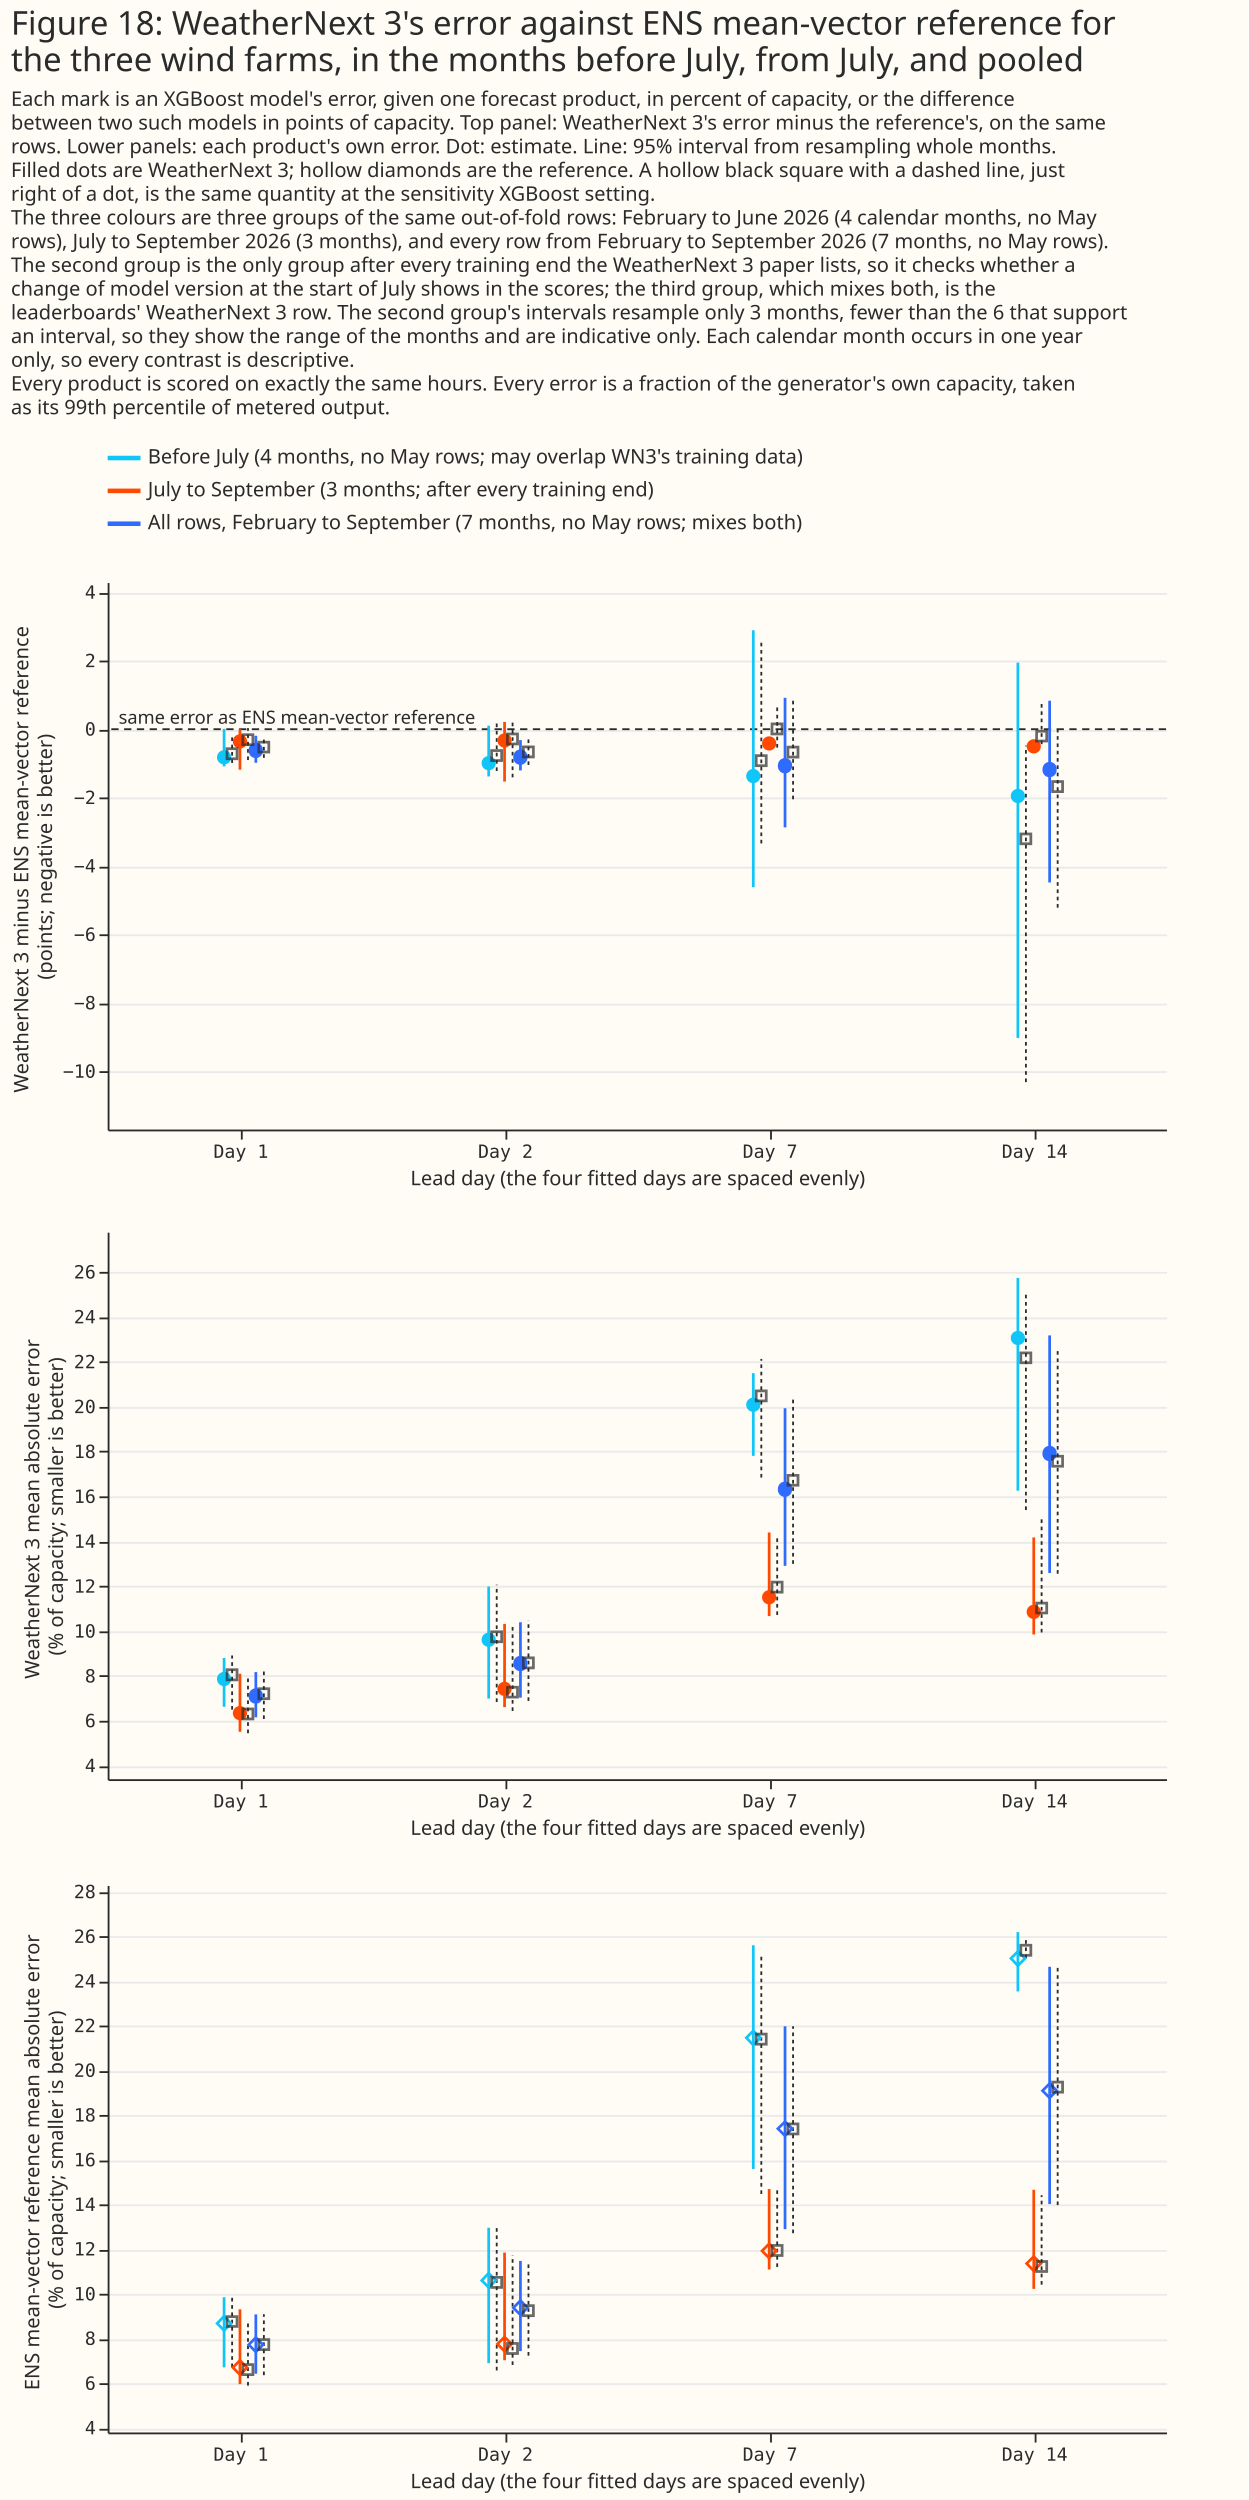
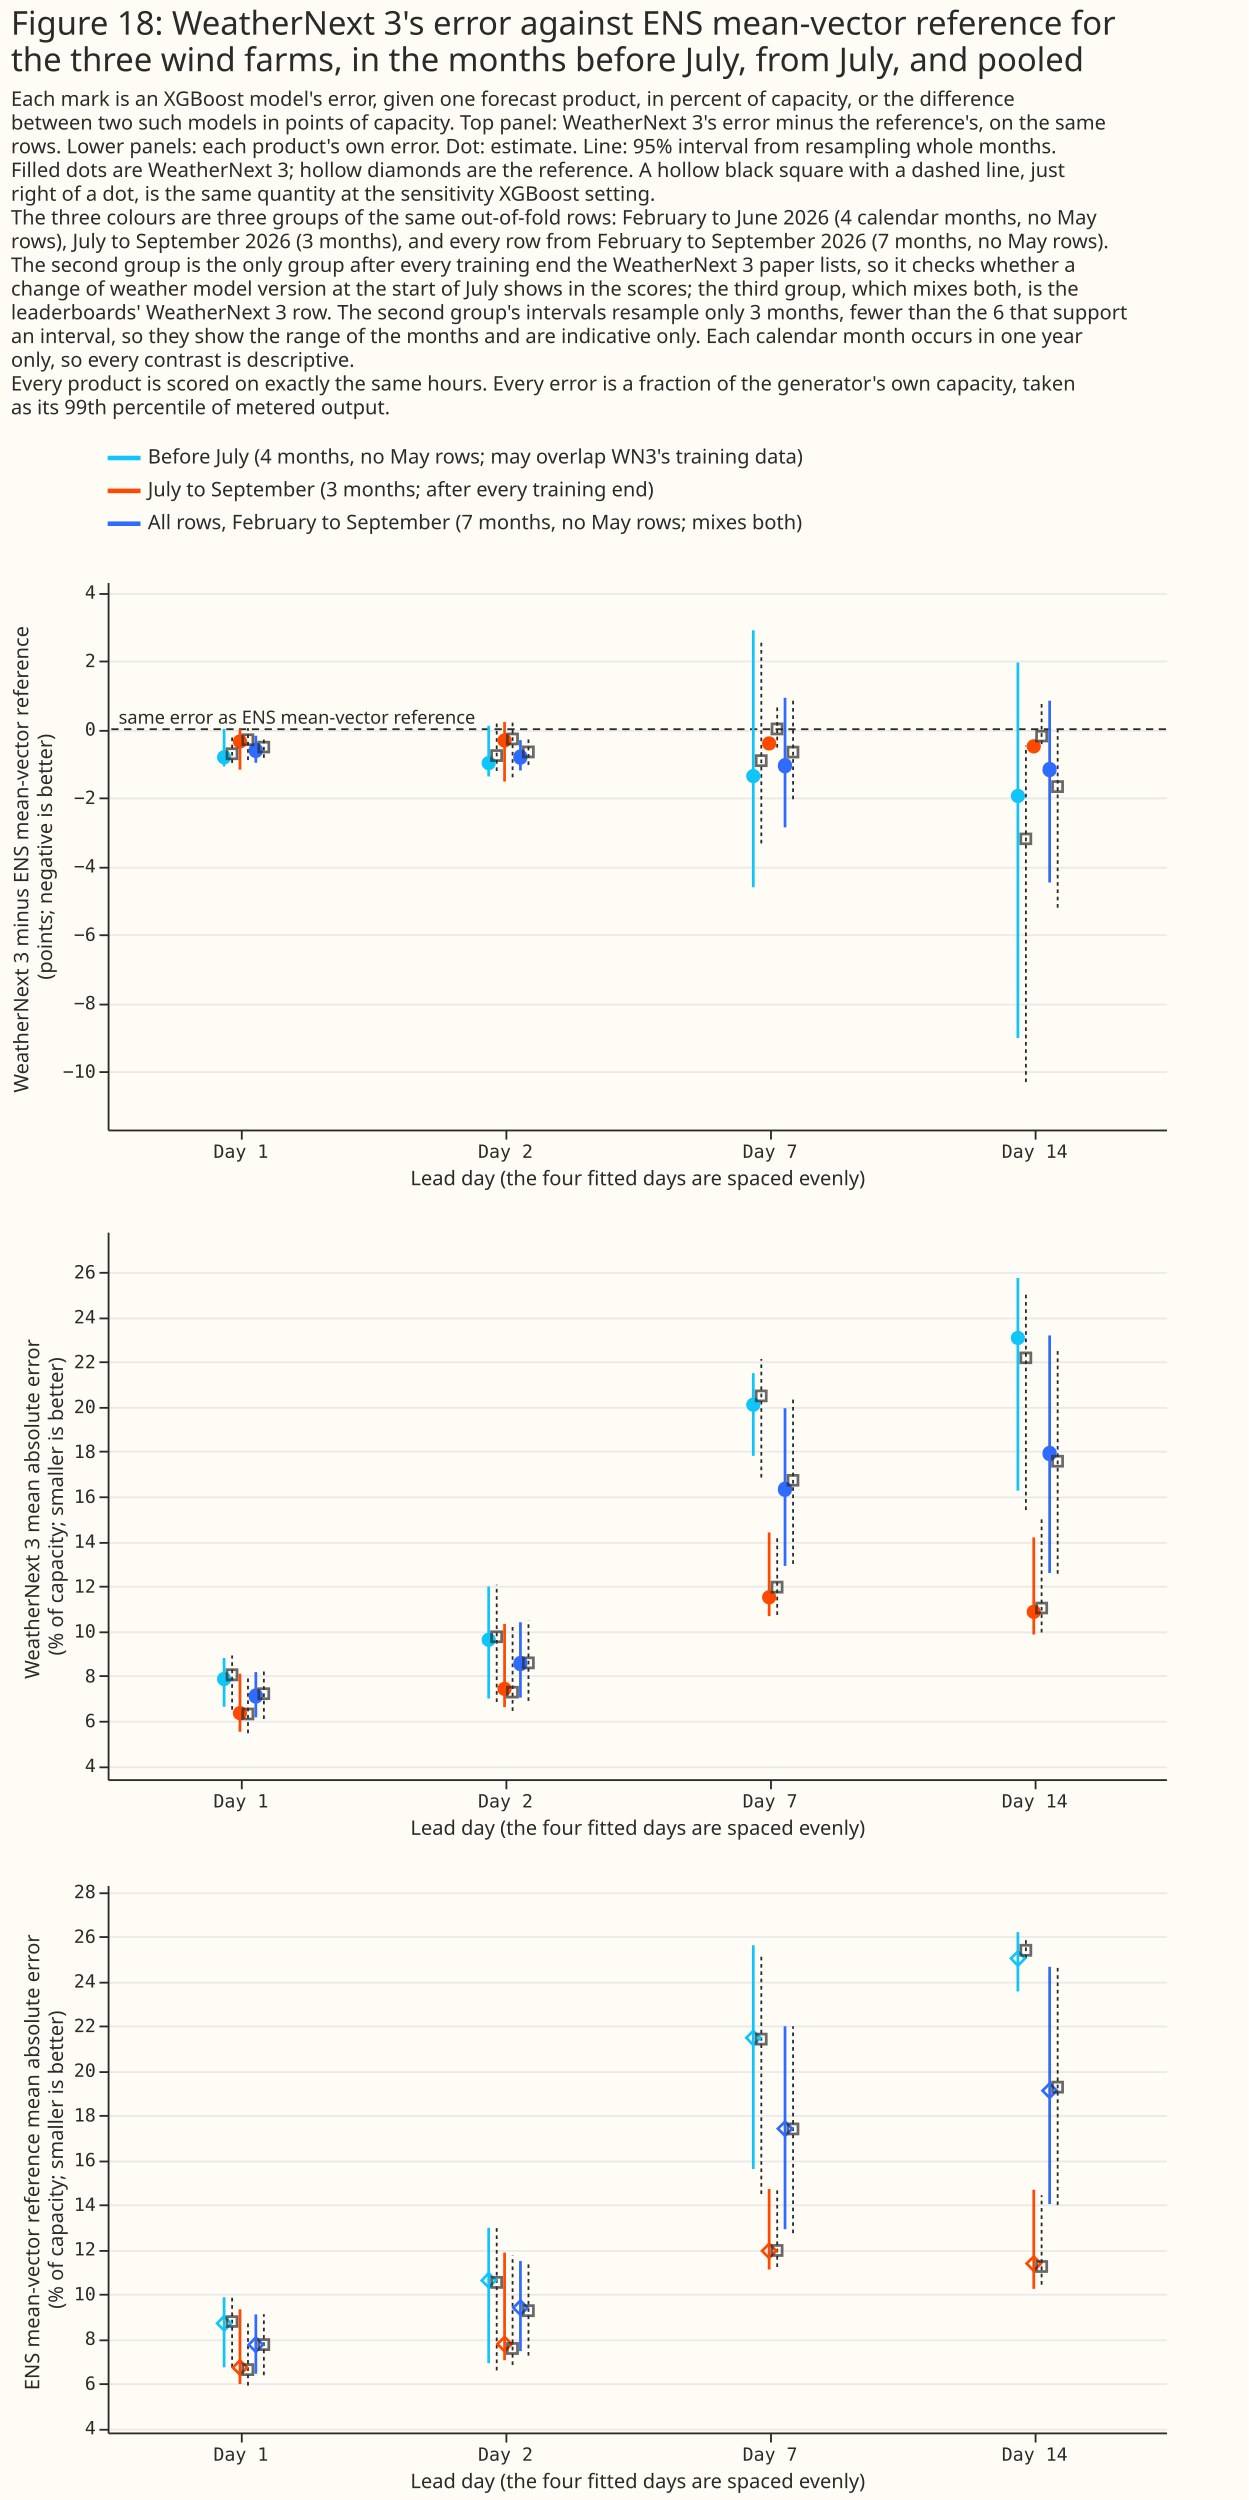
<svg xmlns="http://www.w3.org/2000/svg" width="684" height="1370" class="marks" viewBox="0 0 684 1370">
  <path fill="#fffbf5" d="M0 0h684v1370H0z" />
  <g fill="none" stroke-miterlimit="10" aria-roledescription="group mark container" class="mark-group role-frame root">
    <g aria-roledescription="group mark container" class="mark-group role-scope concat_0_group">
      <path fill="#fffbf5" d="M59 243h620v52H59Z" aria-hidden="true" class="background" />
      <g stroke-dasharray="1,0" stroke-width="2.5" aria-hidden="true" class="mark-rule role-mark concat_0_layer_0_marks">
        <path stroke="#10c5f7" d="M59 251h18" />
        <path stroke="#ff4901" d="M59 269h18" />
        <path stroke="#306bff" d="M59 287h18" />
      </g>
      <g fill="#292b2b" aria-roledescription="text mark container" class="mark-text role-mark concat_0_layer_1_marks" font-family="Matter XH, DM Sans, sans-serif" font-size="11">
        <text aria-label="x: 0; y: 8; label: Before July (4 months, no May rows; may overlap WN3's training data)" aria-roledescription="text mark" transform="translate(81 254)">Before July (4 months, no May rows; may overlap WN3's training data)</text>
        <text aria-label="x: 0; y: 26; label: July to September (3 months; after every training end)" aria-roledescription="text mark" transform="translate(81 272)">July to September (3 months; after every training end)</text>
        <text aria-label="x: 0; y: 44; label: All rows, February to September (7 months, no May rows; mixes both)" aria-roledescription="text mark" transform="translate(81 290)">All rows, February to September (7 months, no May rows; mixes both)</text>
      </g>
    </g>
    <g aria-roledescription="group mark container" class="mark-group role-scope concat_1_group">
      <path fill="#fffbf5" d="M59 319h580v300H59Z" aria-hidden="true" class="background" />
      <g aria-hidden="true" class="mark-group role-axis">
        <path stroke="#eaeaea" d="M59.5 587.5h580m-580-37h580m-580-38h580m-580-37h580m-580-38h580m-580-37h580m-580-38h580m-580-37h580" class="mark-rule role-axis-grid" pointer-events="none" />
      </g>
      <g aria-label="X-axis titled 'Lead day (the four fitted days are spaced evenly)' for a linear scale with values from −1 to 4" aria-roledescription="axis" class="mark-group role-axis" pointer-events="none">
        <path stroke="#292b2b" d="M132.5 619.5v5m145-5v5m145-5v5m145-5v5" class="mark-rule role-axis-tick" />
        <g fill="#292b2b" class="mark-text role-axis-label" font-family="Matter Semi Mono, Roboto Mono, monospace" font-size="10" text-anchor="middle">
          <text transform="translate(132 634.5)">Day 1</text>
          <text transform="translate(277 634.5)">Day 2</text>
          <text transform="translate(422 634.5)">Day 7</text>
          <text transform="translate(567 634.5)">Day 14</text>
        </g>
        <path stroke="#292b2b" d="M59.5 619.5h580" class="mark-rule role-axis-domain" />
        <text fill="#292b2b" class="mark-text role-axis-title" font-family="Matter XH, DM Sans, sans-serif" font-size="11" text-anchor="middle" transform="translate(349.5 649.5)">Lead day (the four fitted days are spaced evenly)</text>
      </g>
      <g aria-label="Y-axis titled 'WeatherNext 3 minus ENS mean-vector reference (points; negative is better)' for a linear scale with values from −12 to 4" aria-roledescription="axis" class="mark-group role-axis" pointer-events="none">
        <path stroke="#292b2b" d="M59.5 587.5h-5m5-37h-5m5-38h-5m5-37h-5m5-38h-5m5-37h-5m5-38h-5m5-37h-5" class="mark-rule role-axis-tick" />
        <g fill="#292b2b" class="mark-text role-axis-label" font-family="Matter Semi Mono, Roboto Mono, monospace" font-size="10" text-anchor="end">
          <text transform="translate(52.5 590.6)">−10</text>
          <text transform="translate(52.5 553.1)">−8</text>
          <text transform="translate(52.5 515.6)">−6</text>
          <text transform="translate(52.5 478.1)">−4</text>
          <text transform="translate(52.5 440.6)">−2</text>
          <text transform="translate(52.5 403.1)">0</text>
          <text transform="translate(52.5 365.6)">2</text>
          <text transform="translate(52.5 328.1)">4</text>
        </g>
        <path stroke="#292b2b" d="M59.5 619.5v-300" class="mark-rule role-axis-domain" />
        <text fill="#292b2b" class="mark-text role-axis-title" font-family="Matter XH, DM Sans, sans-serif" font-size="11" text-anchor="middle" transform="rotate(-90 242.5 227)">
          <tspan>WeatherNext 3 minus ENS mean-vector reference</tspan>
          <tspan x="0" dy="13">(points; negative is better)</tspan>
        </text>
      </g>
      <path stroke="#292b2b" stroke-dasharray="4,3" d="M639 399.6H59" aria-hidden="true" class="mark-rule role-mark concat_1_layer_0_marks" />
      <g stroke-width="1.5" aria-hidden="true" class="mark-rule role-mark concat_1_layer_1_marks">
        <path stroke="#10c5f7" d="M122.8 420v-20.6" />
        <path stroke="#ff4901" d="M131.5 421.8v-22.2" />
        <path stroke="#306bff" d="M140.2 418v-14.8" />
        <path stroke="#10c5f7" d="M267.8 425.5v-27.8" />
        <path stroke="#ff4901" d="M276.5 428.3v-32.7" />
        <path stroke="#306bff" d="M285.2 422.2v-16.6" />
        <path stroke="#10c5f7" d="M412.8 486.2V345.4" />
        <path stroke="#ff4901" d="M421.5 409v-3.7" />
        <path stroke="#306bff" d="M430.2 453.4v-71" />
        <path stroke="#10c5f7" d="M557.8 568.8V363.1" />
        <path stroke="#ff4901" d="M566.5 411v-4.7" />
        <path stroke="#306bff" d="M575.2 483.6V384" />
      </g>
      <path stroke="#292b2b" stroke-dasharray="2,2" d="M127.2 418.1v-14.9m8.7 13.3V399m8.7 16.3v-12m127.6 19.2v-28m8.7 31.5v-30.5m8.7 23.7v-15.7m127.6 58.7V351.7m8.7 58V386m8.7 52v-55.3M562.2 593V408.6m8.6-.8v-22m8.8 111.6v-97.5" aria-hidden="true" class="mark-rule role-mark concat_1_layer_2_marks" />
      <g aria-hidden="true" class="mark-symbol role-mark concat_1_layer_3_marks">
        <path fill="#10c5f7" d="M126.7 415a3.9 3.9 0 1 1-7.8 0 3.9 3.9 0 1 1 7.8 0" />
        <path fill="#ff4901" d="M135.4 406.3a3.9 3.9 0 1 1-7.8 0 3.9 3.9 0 1 1 7.8 0" />
        <path fill="#306bff" d="M144 410.9a3.9 3.9 0 1 1-7.7 0 3.9 3.9 0 1 1 7.8 0" />
        <path fill="#10c5f7" d="M271.7 418.2a3.9 3.9 0 1 1-7.8 0 3.9 3.9 0 1 1 7.8 0" />
        <path fill="#ff4901" d="M280.4 405.8a3.9 3.9 0 1 1-7.8 0 3.9 3.9 0 1 1 7.8 0" />
        <path fill="#306bff" d="M289 414.6a3.9 3.9 0 1 1-7.7 0 3.9 3.9 0 1 1 7.8 0" />
        <path fill="#10c5f7" d="M416.7 425.3a3.9 3.9 0 1 1-7.8 0 3.9 3.9 0 1 1 7.8 0" />
        <path fill="#ff4901" d="M425.4 407.4a3.9 3.9 0 1 1-7.8 0 3.9 3.9 0 1 1 7.8 0" />
        <path fill="#306bff" d="M434 419.3a3.9 3.9 0 1 1-7.7 0 3.9 3.9 0 1 1 7.8 0" />
        <path fill="#10c5f7" d="M561.7 436.2a3.9 3.9 0 1 1-7.8 0 3.9 3.9 0 1 1 7.8 0" />
        <path fill="#ff4901" d="M570.4 409a3.9 3.9 0 1 1-7.8 0 3.9 3.9 0 1 1 7.8 0" />
        <path fill="#306bff" d="M579 421.4a3.9 3.9 0 1 1-7.7 0 3.9 3.9 0 1 1 7.8 0" />
      </g>
      <path stroke="#292b2b" stroke-width="1.5" d="M124.4 410.3h5.5v5.5h-5.5Zm8.7-7.7h5.5v5.5H133Zm8.7 4.1h5.5v5.4h-5.5Zm127.6 4.6h5.5v5.5h-5.5Zm8.7-9.1h5.5v5.5H278Zm8.7 7.1h5.5v5.5h-5.5Zm127.6 4.8h5.5v5.5h-5.5Zm8.7-17.4h5.5v5.5H423Zm8.7 12.7h5.5v5.5h-5.5ZM559.4 457h5.5v5.4h-5.5Zm8.7-56.3h5.5v5.4H568Zm8.7 27.6h5.5v5.5h-5.5Z" aria-hidden="true" class="mark-symbol role-mark concat_1_layer_4_marks" opacity=".7" />
      <text fill="#292b2b" aria-hidden="true" class="mark-text role-mark concat_1_layer_5_marks" font-family="Matter XH, DM Sans, sans-serif" font-size="10" transform="translate(65 396.6)">same error as ENS mean-vector reference</text>
    </g>
    <g aria-roledescription="group mark container" class="mark-group role-scope concat_2_group">
      <path fill="#fffbf5" d="M59 675h580v300H59Z" aria-hidden="true" class="background" />
      <g aria-hidden="true" class="mark-group role-axis">
        <path stroke="#eaeaea" d="M59.5 968.5h580m-580-25h580m-580-25h580m-580-24h580m-580-25h580m-580-24h580m-580-25h580m-580-25h580m-580-24h580m-580-25h580m-580-24h580m-580-25h580" class="mark-rule role-axis-grid" pointer-events="none" />
      </g>
      <g aria-label="X-axis titled 'Lead day (the four fitted days are spaced evenly)' for a linear scale with values from −1 to 4" aria-roledescription="axis" class="mark-group role-axis" pointer-events="none">
        <path stroke="#292b2b" d="M132.5 975.5v5m145-5v5m145-5v5m145-5v5" class="mark-rule role-axis-tick" />
        <g fill="#292b2b" class="mark-text role-axis-label" font-family="Matter Semi Mono, Roboto Mono, monospace" font-size="10" text-anchor="middle">
          <text transform="translate(132 990.5)">Day 1</text>
          <text transform="translate(277 990.5)">Day 2</text>
          <text transform="translate(422 990.5)">Day 7</text>
          <text transform="translate(567 990.5)">Day 14</text>
        </g>
        <path stroke="#292b2b" d="M59.5 975.5h580" class="mark-rule role-axis-domain" />
        <text fill="#292b2b" class="mark-text role-axis-title" font-family="Matter XH, DM Sans, sans-serif" font-size="11" text-anchor="middle" transform="translate(349.5 1005.5)">Lead day (the four fitted days are spaced evenly)</text>
      </g>
      <g aria-label="Y-axis titled 'WeatherNext 3 mean absolute error (% of capacity; smaller is better)' for a linear scale with values from 3 to 28" aria-roledescription="axis" class="mark-group role-axis" pointer-events="none">
        <path stroke="#292b2b" d="M59.5 968.5h-5m5-25h-5m5-25h-5m5-24h-5m5-25h-5m5-24h-5m5-25h-5m5-25h-5m5-24h-5m5-25h-5m5-24h-5m5-25h-5" class="mark-rule role-axis-tick" />
        <g fill="#292b2b" class="mark-text role-axis-label" font-family="Matter Semi Mono, Roboto Mono, monospace" font-size="10" text-anchor="end">
          <text transform="translate(52.5 971.1)">4</text>
          <text transform="translate(52.5 946.5)">6</text>
          <text transform="translate(52.5 922)">8</text>
          <text transform="translate(52.5 897.4)">10</text>
          <text transform="translate(52.5 872.8)">12</text>
          <text transform="translate(52.5 848.2)">14</text>
          <text transform="translate(52.5 823.6)">16</text>
          <text transform="translate(52.5 799)">18</text>
          <text transform="translate(52.5 774.4)">20</text>
          <text transform="translate(52.5 749.8)">22</text>
          <text transform="translate(52.5 725.2)">24</text>
          <text transform="translate(52.5 700.6)">26</text>
        </g>
        <path stroke="#292b2b" d="M59.5 975.5v-300" class="mark-rule role-axis-domain" />
        <text fill="#292b2b" class="mark-text role-axis-title" font-family="Matter XH, DM Sans, sans-serif" font-size="11" text-anchor="middle" transform="rotate(-90 423.5 402)">
          <tspan>WeatherNext 3 mean absolute error</tspan>
          <tspan x="0" dy="13">(% of capacity; smaller is better)</tspan>
        </text>
      </g>
      <g stroke-width="1.5" aria-hidden="true" class="mark-rule role-mark concat_2_layer_0_marks">
        <path stroke="#10c5f7" d="M122.8 935.3v-26.7" />
        <path stroke="#ff4901" d="M131.5 949v-31.8" />
        <path stroke="#306bff" d="M140.2 941.1v-24.8" />
        <path stroke="#10c5f7" d="M267.8 930.8v-61.4" />
        <path stroke="#ff4901" d="M276.5 935.5v-45.6" />
        <path stroke="#306bff" d="M285.2 930.3V889" />
        <path stroke="#10c5f7" d="M412.8 797.8v-45.3" />
        <path stroke="#ff4901" d="M421.5 885.6v-45.8" />
        <path stroke="#306bff" d="M430.2 858.1v-86.4" />
        <path stroke="#10c5f7" d="M557.8 816.9V700.3" />
        <path stroke="#ff4901" d="M566.5 895.7v-53.2" />
        <path stroke="#306bff" d="M575.2 862V731.8" />
      </g>
      <path stroke="#292b2b" stroke-dasharray="2,2" d="M127.2 936.9v-29.7m8.7 42.6v-30.5m8.7 22.7v-27.3m127.6 18v-64.3m8.7 69.2v-47.2m8.7 41.7V888m127.6-78.3v-65m8.7 140.3v-42m8.7 14v-90.4m127.6 60.9v-118m8.6 185.1v-64m8.8 31.8V739.6" aria-hidden="true" class="mark-rule role-mark concat_2_layer_1_marks" />
      <g aria-hidden="true" class="mark-symbol role-mark concat_2_layer_2_marks">
        <path fill="#10c5f7" d="M126.7 920.1a3.9 3.9 0 1 1-7.8 0 3.9 3.9 0 1 1 7.8 0" />
        <path fill="#ff4901" d="M135.4 938.8a3.9 3.9 0 1 1-7.8 0 3.9 3.9 0 1 1 7.8 0" />
        <path fill="#306bff" d="M144 929.1a3.9 3.9 0 1 1-7.7 0 3.9 3.9 0 1 1 7.8 0" />
        <path fill="#10c5f7" d="M271.7 898.6a3.9 3.9 0 1 1-7.8 0 3.9 3.9 0 1 1 7.8 0" />
        <path fill="#ff4901" d="M280.4 925.5a3.9 3.9 0 1 1-7.8 0 3.9 3.9 0 1 1 7.8 0" />
        <path fill="#306bff" d="M289 911.3a3.9 3.9 0 1 1-7.7 0 3.9 3.9 0 1 1 7.8 0" />
        <path fill="#10c5f7" d="M416.7 769.8a3.9 3.9 0 1 1-7.8 0 3.9 3.9 0 1 1 7.8 0" />
        <path fill="#ff4901" d="M425.4 875.3a3.9 3.9 0 1 1-7.8 0 3.9 3.9 0 1 1 7.8 0" />
        <path fill="#306bff" d="M434 815.8a3.9 3.9 0 1 1-7.7 0 3.9 3.9 0 1 1 7.8 0" />
        <path fill="#10c5f7" d="M561.7 733.2a3.9 3.9 0 1 1-7.8 0 3.9 3.9 0 1 1 7.8 0" />
        <path fill="#ff4901" d="M570.4 883.3a3.9 3.9 0 1 1-7.8 0 3.9 3.9 0 1 1 7.8 0" />
        <path fill="#306bff" d="M579 796.2a3.9 3.9 0 1 1-7.7 0 3.9 3.9 0 1 1 7.8 0" />
      </g>
      <path stroke="#292b2b" stroke-width="1.5" d="M124.4 915h5.5v5.6h-5.5Zm8.7 21.5h5.5v5.5H133Zm8.7-11.1h5.5v5.5h-5.5Zm127.6-31.2h5.5v5.5h-5.5Zm8.7 30.4h5.5v5.4H278Zm8.7-16.1h5.5v5.5h-5.5Zm127.6-146.3h5.5v5.5h-5.5Zm8.7 104.8h5.5v5.5H423Zm8.7-58.5h5.5v5.4h-5.5Zm127.6-67.1h5.5v5.4h-5.5Zm8.7 137.1h5.5v5.4H568Zm8.7-80.5h5.5v5.5h-5.5Z" aria-hidden="true" class="mark-symbol role-mark concat_2_layer_3_marks" opacity=".7" />
    </g>
    <g aria-roledescription="group mark container" class="mark-group role-scope concat_3_group">
      <path fill="#fffbf5" d="M59 1033h580v300H59Z" aria-hidden="true" class="background" />
      <g aria-hidden="true" class="mark-group role-axis">
        <path stroke="#eaeaea" d="M59.5 1331.5h580m-580-25h580m-580-24h580m-580-25h580m-580-24h580m-580-25h580m-580-24h580m-580-25h580m-580-24h580m-580-25h580m-580-24h580m-580-25h580m-580-24h580" class="mark-rule role-axis-grid" pointer-events="none" />
      </g>
      <g aria-label="X-axis titled 'Lead day (the four fitted days are spaced evenly)' for a linear scale with values from −1 to 4" aria-roledescription="axis" class="mark-group role-axis" pointer-events="none">
        <path stroke="#292b2b" d="M132.5 1333.5v5m145-5v5m145-5v5m145-5v5" class="mark-rule role-axis-tick" />
        <g fill="#292b2b" class="mark-text role-axis-label" font-family="Matter Semi Mono, Roboto Mono, monospace" font-size="10" text-anchor="middle">
          <text transform="translate(132 1348.5)">Day 1</text>
          <text transform="translate(277 1348.5)">Day 2</text>
          <text transform="translate(422 1348.5)">Day 7</text>
          <text transform="translate(567 1348.5)">Day 14</text>
        </g>
        <path stroke="#292b2b" d="M59.5 1333.5h580" class="mark-rule role-axis-domain" />
        <text fill="#292b2b" class="mark-text role-axis-title" font-family="Matter XH, DM Sans, sans-serif" font-size="11" text-anchor="middle" transform="translate(349.5 1363.5)">Lead day (the four fitted days are spaced evenly)</text>
      </g>
      <g aria-label="Y-axis titled 'ENS mean-vector reference mean absolute error (% of capacity; smaller is better)' for a linear scale with values from 4 to 28" aria-roledescription="axis" class="mark-group role-axis" pointer-events="none">
        <path stroke="#292b2b" d="M59.5 1331.5h-5m5-25h-5m5-24h-5m5-25h-5m5-24h-5m5-25h-5m5-24h-5m5-25h-5m5-24h-5m5-25h-5m5-24h-5m5-25h-5m5-24h-5" class="mark-rule role-axis-tick" />
        <g fill="#292b2b" class="mark-text role-axis-label" font-family="Matter Semi Mono, Roboto Mono, monospace" font-size="10" text-anchor="end">
          <text transform="translate(52.5 1334)">4</text>
          <text transform="translate(52.5 1309.6)">6</text>
          <text transform="translate(52.5 1285)">8</text>
          <text transform="translate(52.5 1260.6)">10</text>
          <text transform="translate(52.5 1236)">12</text>
          <text transform="translate(52.5 1211.6)">14</text>
          <text transform="translate(52.5 1187.1)">16</text>
          <text transform="translate(52.5 1162.6)">18</text>
          <text transform="translate(52.5 1138.1)">20</text>
          <text transform="translate(52.5 1113.6)">22</text>
          <text transform="translate(52.5 1089.2)">24</text>
          <text transform="translate(52.5 1064.7)">26</text>
          <text transform="translate(52.5 1040.2)">28</text>
        </g>
        <path stroke="#292b2b" d="M59.5 1333.5v-300" class="mark-rule role-axis-domain" />
        <text fill="#292b2b" class="mark-text role-axis-title" font-family="Matter XH, DM Sans, sans-serif" font-size="11" text-anchor="middle" transform="rotate(-90 602.5 581)">
          <tspan>ENS mean-vector reference mean absolute error</tspan>
          <tspan x="0" dy="13">(% of capacity; smaller is better)</tspan>
        </text>
      </g>
      <g stroke-width="1.5" aria-hidden="true" class="mark-rule role-mark concat_3_layer_0_marks">
        <path stroke="#10c5f7" d="M122.8 1297.3v-38.4" />
        <path stroke="#ff4901" d="M131.5 1306.5v-41" />
        <path stroke="#306bff" d="M140.2 1300.8v-32.5" />
        <path stroke="#10c5f7" d="M267.8 1295v-74.2" />
        <path stroke="#ff4901" d="M276.5 1293.4v-59" />
        <path stroke="#306bff" d="M285.2 1288.4V1239" />
        <path stroke="#10c5f7" d="M412.8 1188.6V1066" />
        <path stroke="#ff4901" d="M421.5 1243.7v-44.1" />
        <path stroke="#306bff" d="M430.2 1221.6v-111.2" />
        <path stroke="#10c5f7" d="M557.8 1091.3v-32.5" />
        <path stroke="#ff4901" d="M566.5 1254.3V1200" />
        <path stroke="#306bff" d="M575.2 1207.8v-130" />
      </g>
      <path stroke="#292b2b" stroke-dasharray="2,2" d="M127.2 1297.2v-38.6m8.7 48.7v-35.9m8.7 30.2v-33.4m127.6 30.8v-78m8.7 75v-60.2m8.7 55.1v-51.3m127.6-37.3v-131.8m8.7 171.8V1200m8.7 23.8v-113.4m127.6-37.2v-10.3m8.6 189.1v-49m8.8 5.4v-132" aria-hidden="true" class="mark-rule role-mark concat_3_layer_1_marks" />
      <g stroke-width="1.5" aria-hidden="true" class="mark-symbol role-mark concat_3_layer_2_marks">
        <path stroke="#10c5f7" d="m119 1273.2 3.8-3.9 3.9 4-3.9 3.8Z" />
        <path stroke="#ff4901" d="m127.6 1297.4 3.9-3.9 3.9 4-3.9 3.8Z" />
        <path stroke="#306bff" d="m136.3 1284.9 3.9-3.9 3.9 3.9-3.9 3.9Z" />
        <path stroke="#10c5f7" d="m264 1249.7 3.8-4 3.9 4-3.9 3.8Z" />
        <path stroke="#ff4901" d="m272.6 1284.5 3.9-3.8 3.9 3.8-3.9 4Z" />
        <path stroke="#306bff" d="m281.3 1264.7 3.9-4 3.9 4-3.9 3.8Z" />
        <path stroke="#10c5f7" d="m409 1116.7 3.8-3.8 3.9 3.8-3.9 4Z" />
        <path stroke="#ff4901" d="m417.6 1233.5 3.9-3.9 3.9 3.9-3.9 3.9Z" />
        <path stroke="#306bff" d="m426.3 1166.5 3.9-3.8 3.9 3.8-3.9 3.9Z" />
        <path stroke="#10c5f7" d="m554 1073.2 3.8-3.8 3.9 3.8-3.9 4Z" />
        <path stroke="#ff4901" d="m562.6 1240.4 3.9-3.8 3.9 3.8-3.9 4Z" />
        <path stroke="#306bff" d="m571.3 1145.7 3.9-3.9 3.9 3.9-3.9 3.9Z" />
      </g>
      <path stroke="#292b2b" stroke-width="1.5" d="M124.4 1269.5h5.5v5.4h-5.5Zm8.7 26.3h5.5v5.5H133Zm8.7-13.7h5.5v5.5h-5.5Zm127.6-34.1h5.5v5.5h-5.5Zm8.7 36.2h5.5v5.5H278Zm8.7-20.7h5.5v5.5h-5.5Zm127.6-148.8h5.5v5.5h-5.5Zm8.7 115.8h5.5v5.5H423Zm8.7-66.6h5.5v5.5h-5.5Zm127.6-97.9h5.5v5.5h-5.5Zm8.7 173.3h5.5v5.5H568Zm8.7-98.3h5.5v5.5h-5.5Z" aria-hidden="true" class="mark-symbol role-mark concat_3_layer_3_marks" opacity=".7" />
    </g>
    <g fill="#292b2b" class="mark-group role-title" font-family="Matter XH, DM Sans, sans-serif" pointer-events="none">
      <text aria-label="Title text 'Figure 18: WeatherNext 3's error against ENS mean-vector reference for the three wind farms, in the months before July, from July, and pooled'" aria-roledescription="title" class="mark-text role-title-text" font-size="18" transform="translate(6 19)">
        <tspan>Figure 18: WeatherNext 3's error against ENS mean-vector reference for</tspan>
        <tspan x="0" dy="20">the three wind farms, in the months before July, from July, and pooled</tspan>
      </text>
-       <text aria-label="Subtitle text 'Each mark is an XGBoost model's error, given one forecast product, in percent of capacity, or the difference between two such models in points of capacity. Top panel: WeatherNext 3's error minus the reference's, on the same rows. Lower panels: each product's own error. Dot: estimate. Line: 95% interval from resampling whole months. Filled dots are WeatherNext 3; hollow diamonds are the reference. A hollow black square with a dashed line, just right of a dot, is the same quantity at the sensitivity XGBoost setting. The three colours are three groups of the same out-of-fold rows: February to June 2026 (4 calendar months, no May rows), July to September 2026 (3 months), and every row from February to September 2026 (7 months, no May rows). The second group is the only group after every training end the WeatherNext 3 paper lists, so it checks whether a change of model version at the start of July shows in the scores; the third group, which mixes both, is the leaderboards' WeatherNext 3 row. The second group's intervals resample only 3 months, fewer than the 6 that support an interval, so they show the range of the months and are indicative only. Each calendar month occurs in one year only, so every contrast is descriptive. Every product is scored on exactly the same hours. Every error is a fraction of the generator's own capacity, taken as its 99th percentile of metered output.'" aria-roledescription="subtitle" class="mark-text role-title-subtitle" font-size="11" transform="translate(6 58)">
+       <text aria-label="Subtitle text 'Each mark is an XGBoost model's error, given one forecast product, in percent of capacity, or the difference between two such models in points of capacity. Top panel: WeatherNext 3's error minus the reference's, on the same rows. Lower panels: each product's own error. Dot: estimate. Line: 95% interval from resampling whole months. Filled dots are WeatherNext 3; hollow diamonds are the reference. A hollow black square with a dashed line, just right of a dot, is the same quantity at the sensitivity XGBoost setting. The three colours are three groups of the same out-of-fold rows: February to June 2026 (4 calendar months, no May rows), July to September 2026 (3 months), and every row from February to September 2026 (7 months, no May rows). The second group is the only group after every training end the WeatherNext 3 paper lists, so it checks whether a change of weather model version at the start of July shows in the scores; the third group, which mixes both, is the leaderboards' WeatherNext 3 row. The second group's intervals resample only 3 months, fewer than the 6 that support an interval, so they show the range of the months and are indicative only. Each calendar month occurs in one year only, so every contrast is descriptive. Every product is scored on exactly the same hours. Every error is a fraction of the generator's own capacity, taken as its 99th percentile of metered output.'" aria-roledescription="subtitle" class="mark-text role-title-subtitle" font-size="11" transform="translate(6 58)">
        <tspan>Each mark is an XGBoost model's error, given one forecast product, in percent of capacity, or the difference</tspan>
        <tspan x="0" dy="13">between two such models in points of capacity. Top panel: WeatherNext 3's error minus the reference's, on the same</tspan>
        <tspan x="0" dy="13">rows. Lower panels: each product's own error. Dot: estimate. Line: 95% interval from resampling whole months.</tspan>
        <tspan x="0" dy="13">Filled dots are WeatherNext 3; hollow diamonds are the reference. A hollow black square with a dashed line, just</tspan>
        <tspan x="0" dy="13">right of a dot, is the same quantity at the sensitivity XGBoost setting.</tspan>
        <tspan x="0" dy="13">The three colours are three groups of the same out-of-fold rows: February to June 2026 (4 calendar months, no May</tspan>
        <tspan x="0" dy="13">rows), July to September 2026 (3 months), and every row from February to September 2026 (7 months, no May rows).</tspan>
        <tspan x="0" dy="13">The second group is the only group after every training end the WeatherNext 3 paper lists, so it checks whether a</tspan>
-         <tspan x="0" dy="13">change of model version at the start of July shows in the scores; the third group, which mixes both, is the</tspan>
+         <tspan x="0" dy="13">change of weather model version at the start of July shows in the scores; the third group, which mixes both, is the</tspan>
        <tspan x="0" dy="13">leaderboards' WeatherNext 3 row. The second group's intervals resample only 3 months, fewer than the 6 that support</tspan>
        <tspan x="0" dy="13">an interval, so they show the range of the months and are indicative only. Each calendar month occurs in one year</tspan>
        <tspan x="0" dy="13">only, so every contrast is descriptive.</tspan>
        <tspan x="0" dy="13">Every product is scored on exactly the same hours. Every error is a fraction of the generator's own capacity, taken</tspan>
        <tspan x="0" dy="13">as its 99th percentile of metered output.</tspan>
      </text>
    </g>
  </g>
</svg>
